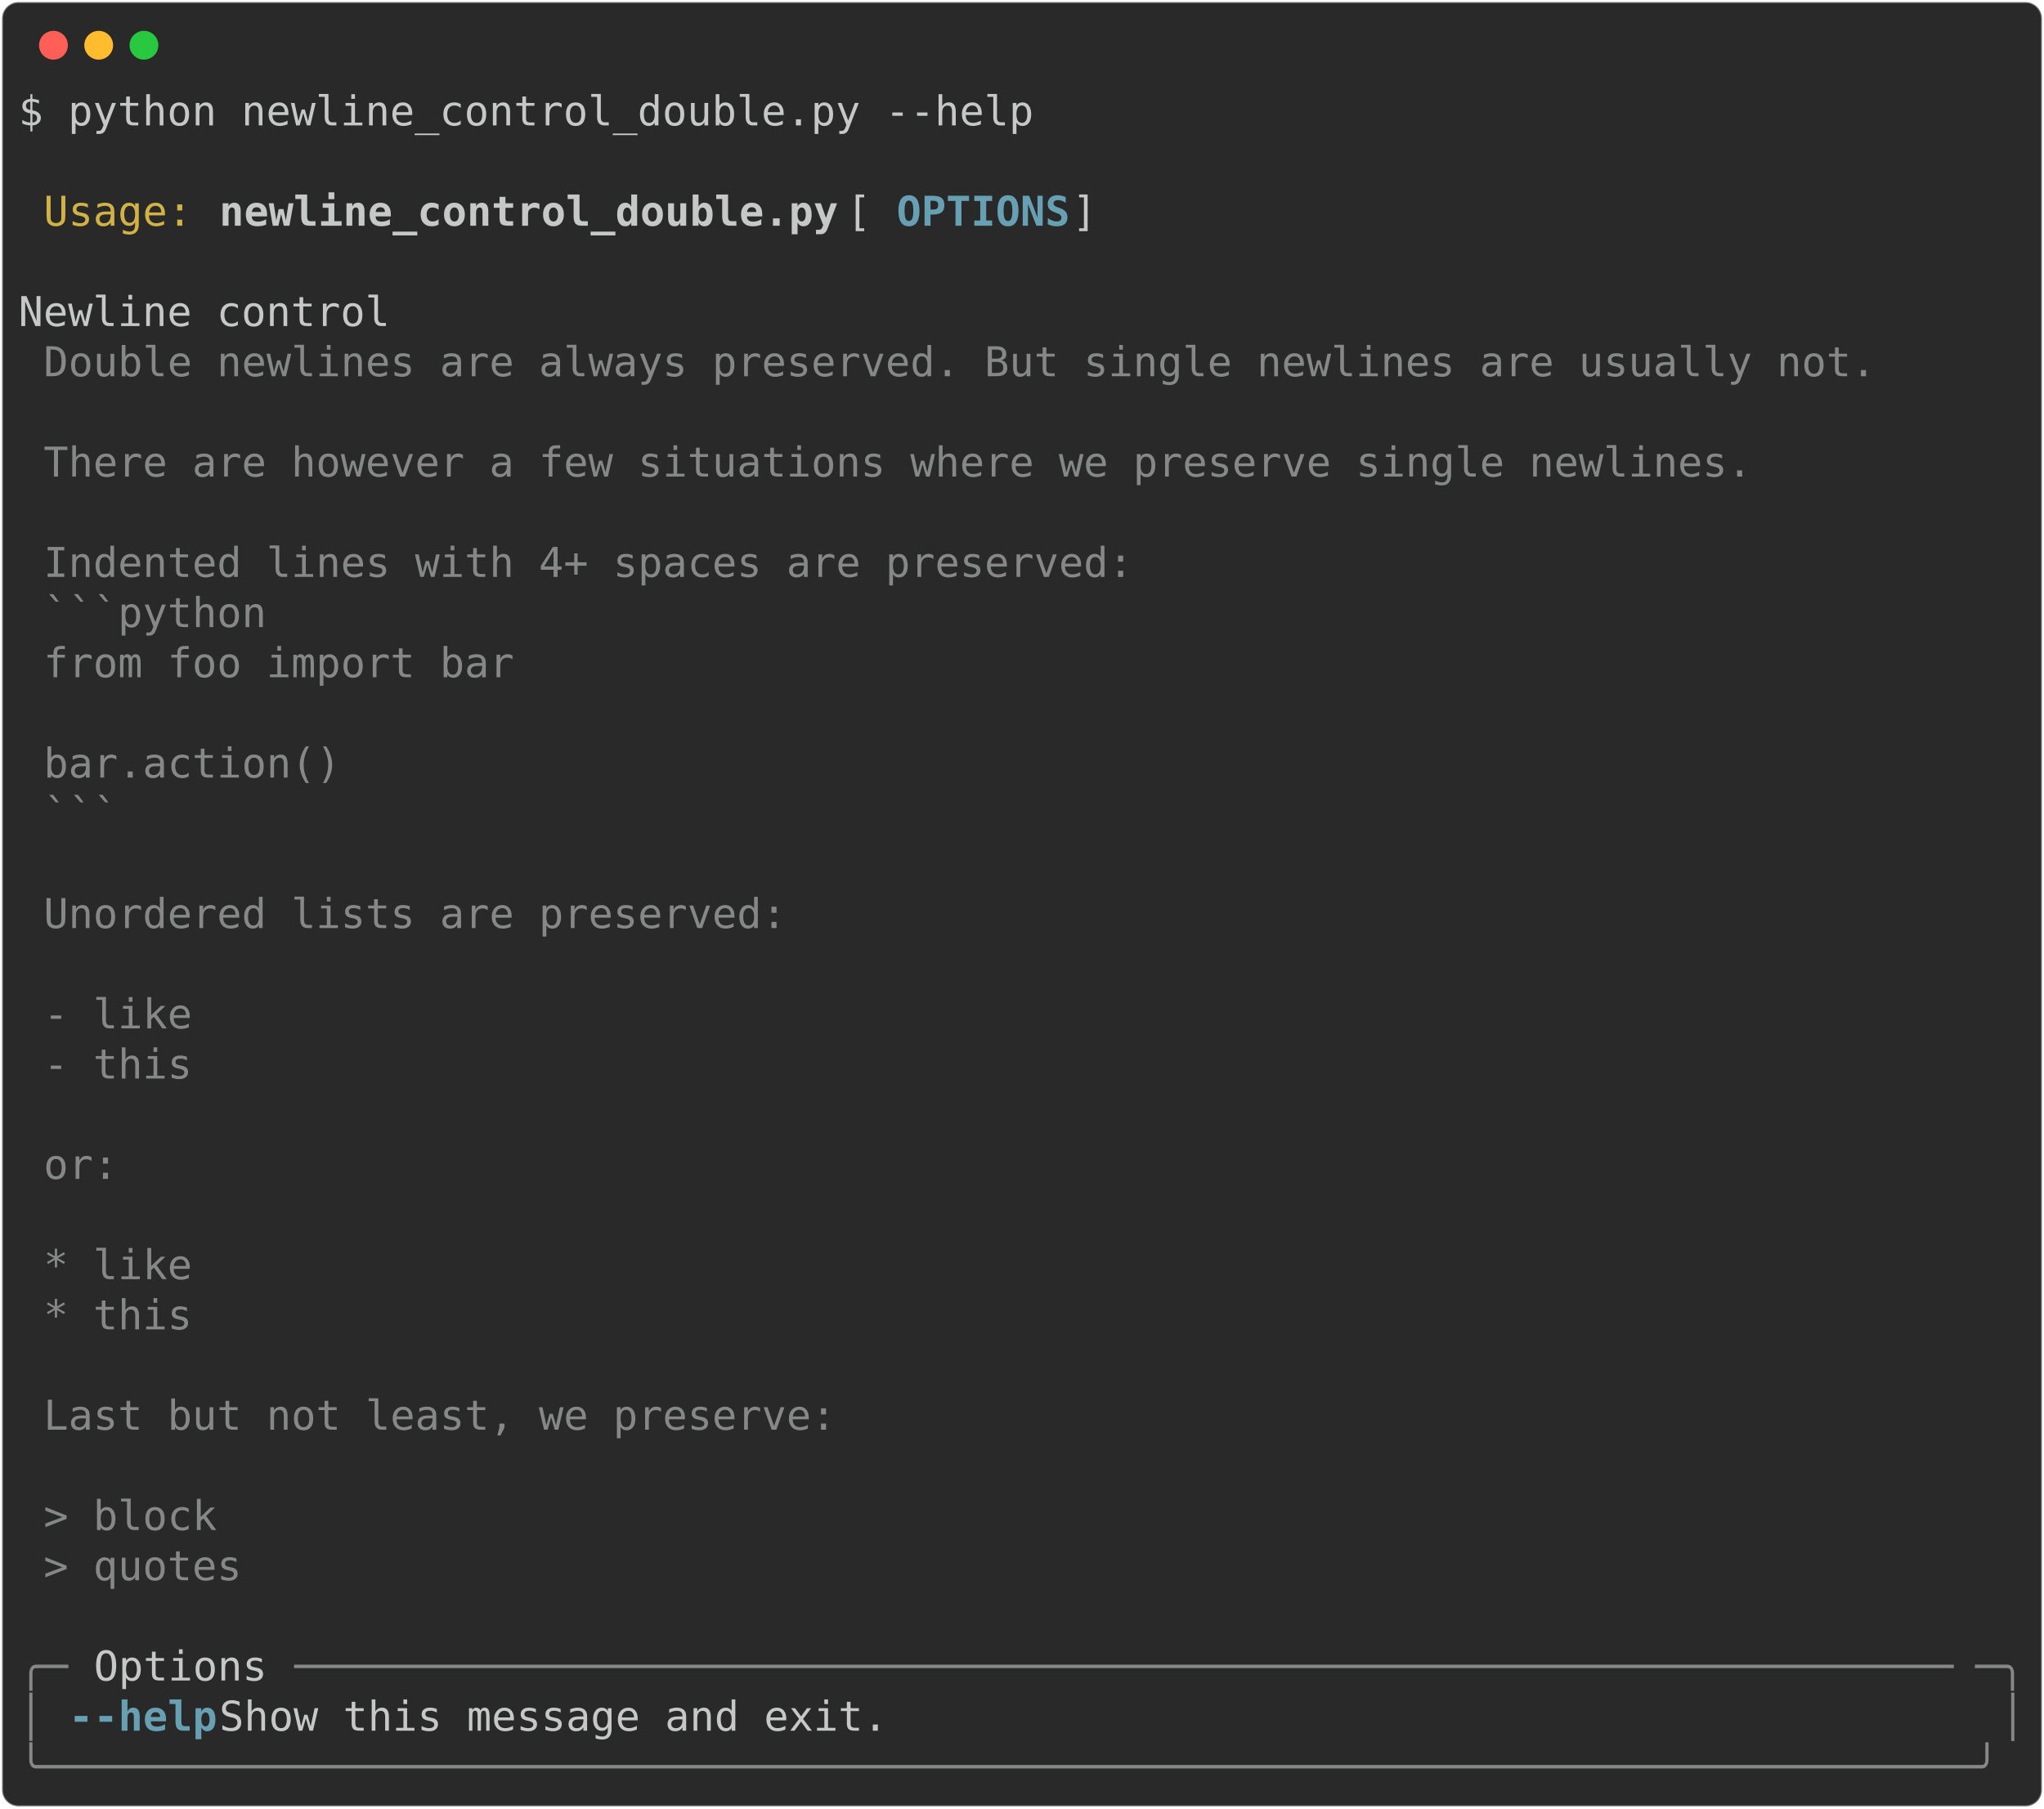
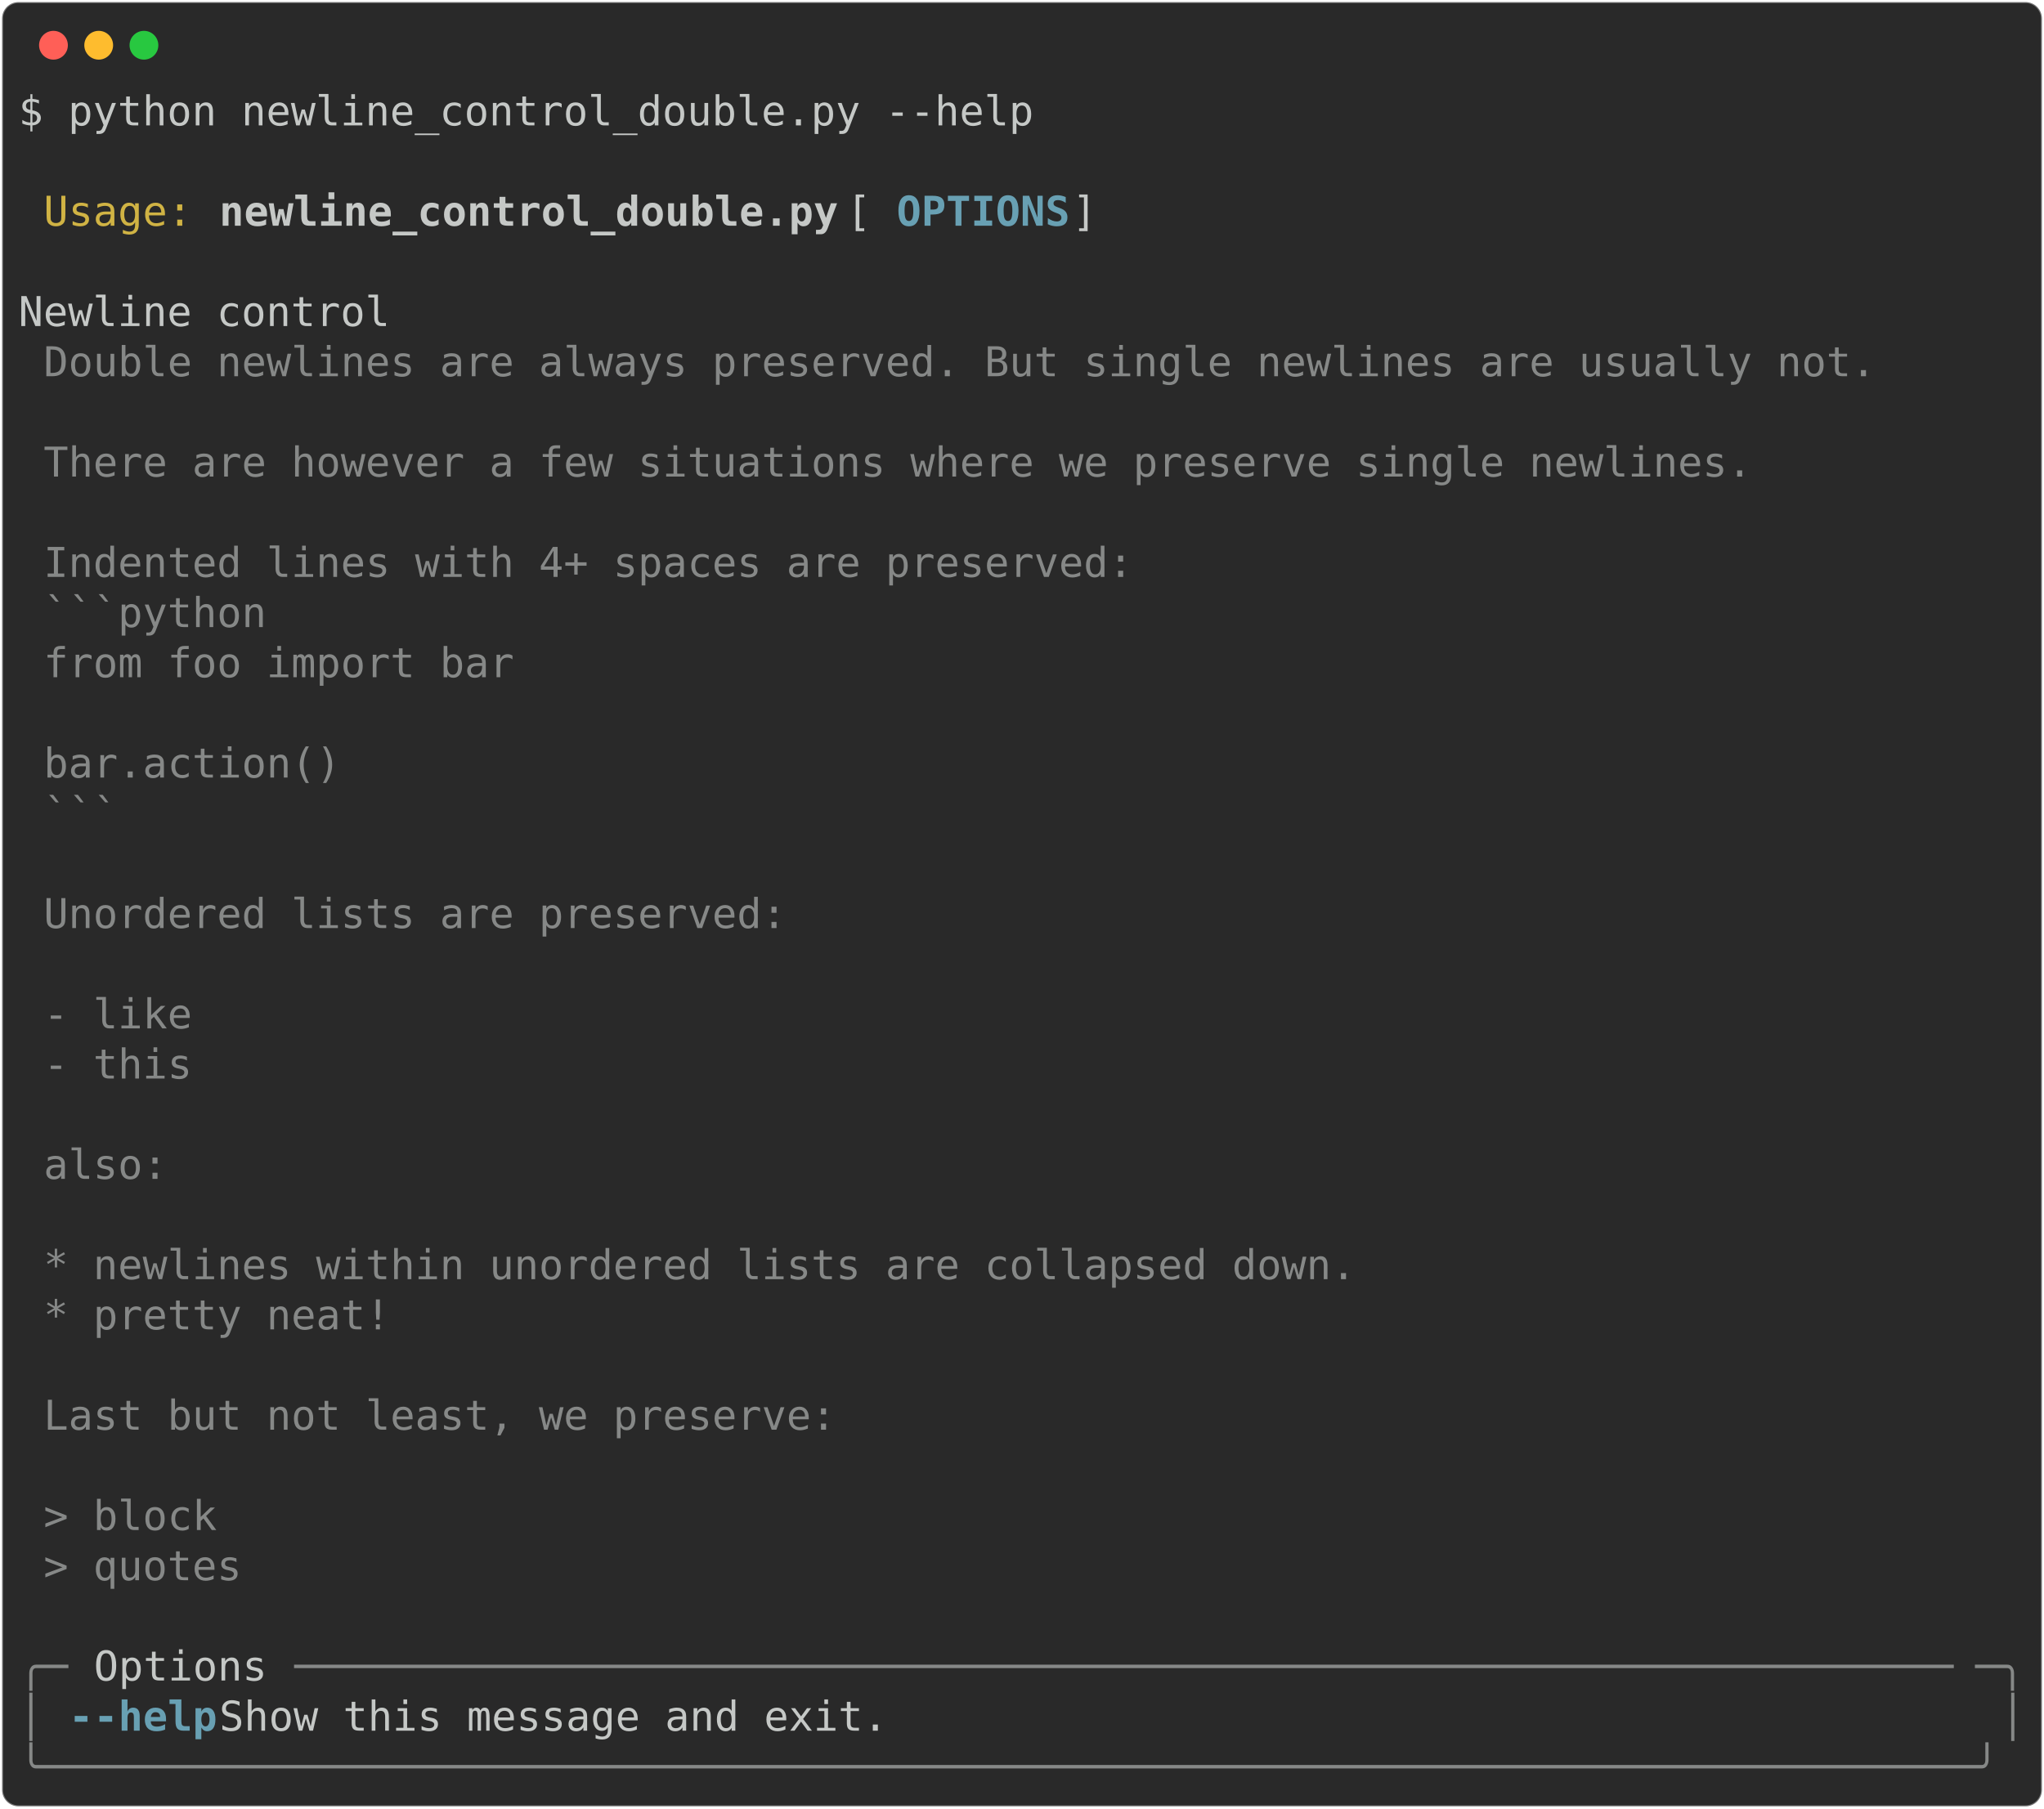
<svg xmlns="http://www.w3.org/2000/svg" class="rich-terminal" viewBox="0 0 994 879.6">
  <style>

    @font-face {
        font-family: "Fira Code";
        src: local("FiraCode-Regular"),
                url("https://cdnjs.cloudflare.com/ajax/libs/firacode/6.2.0/woff2/FiraCode-Regular.woff2") format("woff2"),
                url("https://cdnjs.cloudflare.com/ajax/libs/firacode/6.2.0/woff/FiraCode-Regular.woff") format("woff");
        font-style: normal;
        font-weight: 400;
    }
    @font-face {
        font-family: "Fira Code";
        src: local("FiraCode-Bold"),
                url("https://cdnjs.cloudflare.com/ajax/libs/firacode/6.2.0/woff2/FiraCode-Bold.woff2") format("woff2"),
                url("https://cdnjs.cloudflare.com/ajax/libs/firacode/6.2.0/woff/FiraCode-Bold.woff") format("woff");
        font-style: bold;
        font-weight: 700;
    }

-     .terminal-4293186224-matrix {
+     .terminal-2155340054-matrix {
        font-family: Fira Code, monospace;
        font-size: 20px;
        line-height: 24.4px;
        font-variant-east-asian: full-width;
    }

-     .terminal-4293186224-title {
+     .terminal-2155340054-title {
        font-size: 18px;
        font-weight: bold;
        font-family: arial;
    }

-     .terminal-4293186224-r1 { fill: #c5c8c6 }
- .terminal-4293186224-r2 { fill: #d0b344 }
- .terminal-4293186224-r3 { fill: #c5c8c6;font-weight: bold }
- .terminal-4293186224-r4 { fill: #68a0b3;font-weight: bold }
- .terminal-4293186224-r5 { fill: #868887 }
+     .terminal-2155340054-r1 { fill: #c5c8c6 }
+ .terminal-2155340054-r2 { fill: #d0b344 }
+ .terminal-2155340054-r3 { fill: #c5c8c6;font-weight: bold }
+ .terminal-2155340054-r4 { fill: #68a0b3;font-weight: bold }
+ .terminal-2155340054-r5 { fill: #868887 }
    </style>
  <defs>
-     <clipPath id="terminal-4293186224-clip-terminal">
+     <clipPath id="terminal-2155340054-clip-terminal">
      <rect x="0" y="0" width="975.0" height="828.6" />
    </clipPath>
-     <clipPath id="terminal-4293186224-line-0">
+     <clipPath id="terminal-2155340054-line-0">
      <rect x="0" y="1.5" width="976" height="24.65" />
    </clipPath>
-     <clipPath id="terminal-4293186224-line-1">
+     <clipPath id="terminal-2155340054-line-1">
      <rect x="0" y="25.9" width="976" height="24.65" />
    </clipPath>
-     <clipPath id="terminal-4293186224-line-2">
+     <clipPath id="terminal-2155340054-line-2">
      <rect x="0" y="50.3" width="976" height="24.65" />
    </clipPath>
-     <clipPath id="terminal-4293186224-line-3">
+     <clipPath id="terminal-2155340054-line-3">
      <rect x="0" y="74.7" width="976" height="24.65" />
    </clipPath>
-     <clipPath id="terminal-4293186224-line-4">
+     <clipPath id="terminal-2155340054-line-4">
      <rect x="0" y="99.1" width="976" height="24.65" />
    </clipPath>
-     <clipPath id="terminal-4293186224-line-5">
+     <clipPath id="terminal-2155340054-line-5">
      <rect x="0" y="123.5" width="976" height="24.65" />
    </clipPath>
-     <clipPath id="terminal-4293186224-line-6">
+     <clipPath id="terminal-2155340054-line-6">
      <rect x="0" y="147.9" width="976" height="24.65" />
    </clipPath>
-     <clipPath id="terminal-4293186224-line-7">
+     <clipPath id="terminal-2155340054-line-7">
      <rect x="0" y="172.3" width="976" height="24.65" />
    </clipPath>
-     <clipPath id="terminal-4293186224-line-8">
+     <clipPath id="terminal-2155340054-line-8">
      <rect x="0" y="196.7" width="976" height="24.65" />
    </clipPath>
-     <clipPath id="terminal-4293186224-line-9">
+     <clipPath id="terminal-2155340054-line-9">
      <rect x="0" y="221.1" width="976" height="24.65" />
    </clipPath>
-     <clipPath id="terminal-4293186224-line-10">
+     <clipPath id="terminal-2155340054-line-10">
      <rect x="0" y="245.5" width="976" height="24.65" />
    </clipPath>
-     <clipPath id="terminal-4293186224-line-11">
+     <clipPath id="terminal-2155340054-line-11">
      <rect x="0" y="269.9" width="976" height="24.65" />
    </clipPath>
-     <clipPath id="terminal-4293186224-line-12">
+     <clipPath id="terminal-2155340054-line-12">
      <rect x="0" y="294.3" width="976" height="24.65" />
    </clipPath>
-     <clipPath id="terminal-4293186224-line-13">
+     <clipPath id="terminal-2155340054-line-13">
      <rect x="0" y="318.7" width="976" height="24.65" />
    </clipPath>
-     <clipPath id="terminal-4293186224-line-14">
+     <clipPath id="terminal-2155340054-line-14">
      <rect x="0" y="343.1" width="976" height="24.65" />
    </clipPath>
-     <clipPath id="terminal-4293186224-line-15">
+     <clipPath id="terminal-2155340054-line-15">
      <rect x="0" y="367.5" width="976" height="24.65" />
    </clipPath>
-     <clipPath id="terminal-4293186224-line-16">
+     <clipPath id="terminal-2155340054-line-16">
      <rect x="0" y="391.9" width="976" height="24.65" />
    </clipPath>
-     <clipPath id="terminal-4293186224-line-17">
+     <clipPath id="terminal-2155340054-line-17">
      <rect x="0" y="416.3" width="976" height="24.65" />
    </clipPath>
-     <clipPath id="terminal-4293186224-line-18">
+     <clipPath id="terminal-2155340054-line-18">
      <rect x="0" y="440.7" width="976" height="24.65" />
    </clipPath>
-     <clipPath id="terminal-4293186224-line-19">
+     <clipPath id="terminal-2155340054-line-19">
      <rect x="0" y="465.1" width="976" height="24.65" />
    </clipPath>
-     <clipPath id="terminal-4293186224-line-20">
+     <clipPath id="terminal-2155340054-line-20">
      <rect x="0" y="489.5" width="976" height="24.65" />
    </clipPath>
-     <clipPath id="terminal-4293186224-line-21">
+     <clipPath id="terminal-2155340054-line-21">
      <rect x="0" y="513.9" width="976" height="24.65" />
    </clipPath>
-     <clipPath id="terminal-4293186224-line-22">
+     <clipPath id="terminal-2155340054-line-22">
      <rect x="0" y="538.3" width="976" height="24.65" />
    </clipPath>
-     <clipPath id="terminal-4293186224-line-23">
+     <clipPath id="terminal-2155340054-line-23">
      <rect x="0" y="562.7" width="976" height="24.65" />
    </clipPath>
-     <clipPath id="terminal-4293186224-line-24">
+     <clipPath id="terminal-2155340054-line-24">
      <rect x="0" y="587.1" width="976" height="24.65" />
    </clipPath>
-     <clipPath id="terminal-4293186224-line-25">
+     <clipPath id="terminal-2155340054-line-25">
      <rect x="0" y="611.5" width="976" height="24.65" />
    </clipPath>
-     <clipPath id="terminal-4293186224-line-26">
+     <clipPath id="terminal-2155340054-line-26">
      <rect x="0" y="635.9" width="976" height="24.65" />
    </clipPath>
-     <clipPath id="terminal-4293186224-line-27">
+     <clipPath id="terminal-2155340054-line-27">
      <rect x="0" y="660.3" width="976" height="24.65" />
    </clipPath>
-     <clipPath id="terminal-4293186224-line-28">
+     <clipPath id="terminal-2155340054-line-28">
      <rect x="0" y="684.7" width="976" height="24.65" />
    </clipPath>
-     <clipPath id="terminal-4293186224-line-29">
+     <clipPath id="terminal-2155340054-line-29">
      <rect x="0" y="709.1" width="976" height="24.65" />
    </clipPath>
-     <clipPath id="terminal-4293186224-line-30">
+     <clipPath id="terminal-2155340054-line-30">
      <rect x="0" y="733.5" width="976" height="24.65" />
    </clipPath>
-     <clipPath id="terminal-4293186224-line-31">
+     <clipPath id="terminal-2155340054-line-31">
      <rect x="0" y="757.9" width="976" height="24.65" />
    </clipPath>
-     <clipPath id="terminal-4293186224-line-32">
+     <clipPath id="terminal-2155340054-line-32">
      <rect x="0" y="782.3" width="976" height="24.65" />
    </clipPath>
  </defs>
  <rect fill="#292929" stroke="rgba(255,255,255,0.35)" stroke-width="1" x="1" y="1" width="992" height="877.6" rx="8" />
  <g transform="translate(26,22)">
    <circle cx="0" cy="0" r="7" fill="#ff5f57" />
    <circle cx="22" cy="0" r="7" fill="#febc2e" />
    <circle cx="44" cy="0" r="7" fill="#28c840" />
  </g>
-   <g transform="translate(9, 41)" clip-path="url(#terminal-4293186224-clip-terminal)">
-     <g class="terminal-4293186224-matrix">
-       <text class="terminal-4293186224-r1" x="0" y="20" textLength="500.2" clip-path="url(#terminal-4293186224-line-0)">$ python newline_control_double.py --help</text>
-       <text class="terminal-4293186224-r1" x="976" y="20" textLength="12.2" clip-path="url(#terminal-4293186224-line-0)">
- </text>
-       <text class="terminal-4293186224-r1" x="976" y="44.4" textLength="12.2" clip-path="url(#terminal-4293186224-line-1)">
- </text>
-       <text class="terminal-4293186224-r2" x="12.2" y="68.8" textLength="73.2" clip-path="url(#terminal-4293186224-line-2)">Usage:</text>
-       <text class="terminal-4293186224-r3" x="97.6" y="68.8" textLength="305" clip-path="url(#terminal-4293186224-line-2)">newline_control_double.py</text>
-       <text class="terminal-4293186224-r1" x="402.6" y="68.8" textLength="24.4" clip-path="url(#terminal-4293186224-line-2)"> [</text>
-       <text class="terminal-4293186224-r4" x="427" y="68.8" textLength="85.4" clip-path="url(#terminal-4293186224-line-2)">OPTIONS</text>
-       <text class="terminal-4293186224-r1" x="512.4" y="68.8" textLength="463.6" clip-path="url(#terminal-4293186224-line-2)">]                                     </text>
-       <text class="terminal-4293186224-r1" x="976" y="68.8" textLength="12.2" clip-path="url(#terminal-4293186224-line-2)">
- </text>
-       <text class="terminal-4293186224-r1" x="976" y="93.2" textLength="12.2" clip-path="url(#terminal-4293186224-line-3)">
- </text>
-       <text class="terminal-4293186224-r1" x="0" y="117.6" textLength="976" clip-path="url(#terminal-4293186224-line-4)"> Newline control                                                                </text>
-       <text class="terminal-4293186224-r1" x="976" y="117.6" textLength="12.2" clip-path="url(#terminal-4293186224-line-4)">
- </text>
-       <text class="terminal-4293186224-r5" x="12.2" y="142" textLength="902.8" clip-path="url(#terminal-4293186224-line-5)">Double newlines are always preserved. But single newlines are usually not.</text>
-       <text class="terminal-4293186224-r1" x="976" y="142" textLength="12.2" clip-path="url(#terminal-4293186224-line-5)">
- </text>
-       <text class="terminal-4293186224-r1" x="976" y="166.4" textLength="12.2" clip-path="url(#terminal-4293186224-line-6)">
- </text>
-       <text class="terminal-4293186224-r5" x="12.2" y="190.8" textLength="841.8" clip-path="url(#terminal-4293186224-line-7)">There are however a few situations where we preserve single newlines.</text>
-       <text class="terminal-4293186224-r1" x="976" y="190.8" textLength="12.2" clip-path="url(#terminal-4293186224-line-7)">
- </text>
-       <text class="terminal-4293186224-r1" x="976" y="215.2" textLength="12.2" clip-path="url(#terminal-4293186224-line-8)">
- </text>
-       <text class="terminal-4293186224-r5" x="12.2" y="239.6" textLength="536.8" clip-path="url(#terminal-4293186224-line-9)">Indented lines with 4+ spaces are preserved:</text>
-       <text class="terminal-4293186224-r1" x="976" y="239.6" textLength="12.2" clip-path="url(#terminal-4293186224-line-9)">
- </text>
-       <text class="terminal-4293186224-r5" x="12.2" y="264" textLength="158.6" clip-path="url(#terminal-4293186224-line-10)">    ```python</text>
-       <text class="terminal-4293186224-r1" x="976" y="264" textLength="12.2" clip-path="url(#terminal-4293186224-line-10)">
- </text>
-       <text class="terminal-4293186224-r5" x="12.2" y="288.4" textLength="280.6" clip-path="url(#terminal-4293186224-line-11)">    from foo import bar</text>
-       <text class="terminal-4293186224-r1" x="976" y="288.4" textLength="12.2" clip-path="url(#terminal-4293186224-line-11)">
- </text>
-       <text class="terminal-4293186224-r1" x="976" y="312.8" textLength="12.2" clip-path="url(#terminal-4293186224-line-12)">
- </text>
-       <text class="terminal-4293186224-r5" x="12.2" y="337.2" textLength="195.2" clip-path="url(#terminal-4293186224-line-13)">    bar.action()</text>
-       <text class="terminal-4293186224-r1" x="976" y="337.2" textLength="12.2" clip-path="url(#terminal-4293186224-line-13)">
- </text>
-       <text class="terminal-4293186224-r5" x="12.2" y="361.6" textLength="85.4" clip-path="url(#terminal-4293186224-line-14)">    ```</text>
-       <text class="terminal-4293186224-r1" x="976" y="361.6" textLength="12.2" clip-path="url(#terminal-4293186224-line-14)">
- </text>
-       <text class="terminal-4293186224-r1" x="976" y="386" textLength="12.2" clip-path="url(#terminal-4293186224-line-15)">
- </text>
-       <text class="terminal-4293186224-r5" x="12.2" y="410.4" textLength="366" clip-path="url(#terminal-4293186224-line-16)">Unordered lists are preserved:</text>
-       <text class="terminal-4293186224-r1" x="976" y="410.4" textLength="12.2" clip-path="url(#terminal-4293186224-line-16)">
- </text>
-       <text class="terminal-4293186224-r1" x="976" y="434.8" textLength="12.2" clip-path="url(#terminal-4293186224-line-17)">
- </text>
-       <text class="terminal-4293186224-r5" x="12.2" y="459.2" textLength="73.2" clip-path="url(#terminal-4293186224-line-18)">- like</text>
-       <text class="terminal-4293186224-r1" x="976" y="459.2" textLength="12.2" clip-path="url(#terminal-4293186224-line-18)">
- </text>
-       <text class="terminal-4293186224-r5" x="12.2" y="483.6" textLength="73.2" clip-path="url(#terminal-4293186224-line-19)">- this</text>
-       <text class="terminal-4293186224-r1" x="976" y="483.6" textLength="12.2" clip-path="url(#terminal-4293186224-line-19)">
- </text>
-       <text class="terminal-4293186224-r1" x="976" y="508" textLength="12.2" clip-path="url(#terminal-4293186224-line-20)">
- </text>
-       <text class="terminal-4293186224-r5" x="12.2" y="532.4" textLength="36.6" clip-path="url(#terminal-4293186224-line-21)">or:</text>
-       <text class="terminal-4293186224-r1" x="976" y="532.4" textLength="12.2" clip-path="url(#terminal-4293186224-line-21)">
- </text>
-       <text class="terminal-4293186224-r1" x="976" y="556.8" textLength="12.2" clip-path="url(#terminal-4293186224-line-22)">
- </text>
-       <text class="terminal-4293186224-r5" x="12.2" y="581.2" textLength="73.2" clip-path="url(#terminal-4293186224-line-23)">* like</text>
-       <text class="terminal-4293186224-r1" x="976" y="581.2" textLength="12.2" clip-path="url(#terminal-4293186224-line-23)">
- </text>
-       <text class="terminal-4293186224-r5" x="12.2" y="605.6" textLength="73.2" clip-path="url(#terminal-4293186224-line-24)">* this</text>
-       <text class="terminal-4293186224-r1" x="976" y="605.6" textLength="12.2" clip-path="url(#terminal-4293186224-line-24)">
- </text>
-       <text class="terminal-4293186224-r1" x="976" y="630" textLength="12.2" clip-path="url(#terminal-4293186224-line-25)">
- </text>
-       <text class="terminal-4293186224-r5" x="12.2" y="654.4" textLength="390.4" clip-path="url(#terminal-4293186224-line-26)">Last but not least, we preserve:</text>
-       <text class="terminal-4293186224-r1" x="976" y="654.4" textLength="12.2" clip-path="url(#terminal-4293186224-line-26)">
- </text>
-       <text class="terminal-4293186224-r1" x="976" y="678.8" textLength="12.2" clip-path="url(#terminal-4293186224-line-27)">
- </text>
-       <text class="terminal-4293186224-r5" x="12.2" y="703.2" textLength="85.4" clip-path="url(#terminal-4293186224-line-28)">&gt; block</text>
-       <text class="terminal-4293186224-r1" x="976" y="703.2" textLength="12.2" clip-path="url(#terminal-4293186224-line-28)">
- </text>
-       <text class="terminal-4293186224-r5" x="12.2" y="727.6" textLength="97.6" clip-path="url(#terminal-4293186224-line-29)">&gt; quotes</text>
-       <text class="terminal-4293186224-r1" x="976" y="727.6" textLength="12.2" clip-path="url(#terminal-4293186224-line-29)">
- </text>
-       <text class="terminal-4293186224-r1" x="976" y="752" textLength="12.2" clip-path="url(#terminal-4293186224-line-30)">
- </text>
-       <text class="terminal-4293186224-r5" x="0" y="776.4" textLength="24.4" clip-path="url(#terminal-4293186224-line-31)">╭─</text>
-       <text class="terminal-4293186224-r1" x="36.6" y="776.4" textLength="85.4" clip-path="url(#terminal-4293186224-line-31)">Options</text>
-       <text class="terminal-4293186224-r5" x="134.2" y="776.4" textLength="817.4" clip-path="url(#terminal-4293186224-line-31)">───────────────────────────────────────────────────────────────────</text>
-       <text class="terminal-4293186224-r5" x="951.6" y="776.4" textLength="24.4" clip-path="url(#terminal-4293186224-line-31)">─╮</text>
-       <text class="terminal-4293186224-r1" x="976" y="776.4" textLength="12.2" clip-path="url(#terminal-4293186224-line-31)">
- </text>
-       <text class="terminal-4293186224-r5" x="0" y="800.8" textLength="12.2" clip-path="url(#terminal-4293186224-line-32)">│</text>
-       <text class="terminal-4293186224-r4" x="24.4" y="800.8" textLength="73.2" clip-path="url(#terminal-4293186224-line-32)">--help</text>
-       <text class="terminal-4293186224-r1" x="97.6" y="800.8" textLength="866.2" clip-path="url(#terminal-4293186224-line-32)">  Show this message and exit.                                          </text>
-       <text class="terminal-4293186224-r5" x="963.8" y="800.8" textLength="12.2" clip-path="url(#terminal-4293186224-line-32)">│</text>
-       <text class="terminal-4293186224-r1" x="976" y="800.8" textLength="12.2" clip-path="url(#terminal-4293186224-line-32)">
- </text>
-       <text class="terminal-4293186224-r5" x="0" y="825.2" textLength="976" clip-path="url(#terminal-4293186224-line-33)">╰──────────────────────────────────────────────────────────────────────────────╯</text>
-       <text class="terminal-4293186224-r1" x="976" y="825.2" textLength="12.2" clip-path="url(#terminal-4293186224-line-33)">
+   <g transform="translate(9, 41)" clip-path="url(#terminal-2155340054-clip-terminal)">
+     <g class="terminal-2155340054-matrix">
+       <text class="terminal-2155340054-r1" x="0" y="20" textLength="500.2" clip-path="url(#terminal-2155340054-line-0)">$ python newline_control_double.py --help</text>
+       <text class="terminal-2155340054-r1" x="976" y="20" textLength="12.2" clip-path="url(#terminal-2155340054-line-0)">
+ </text>
+       <text class="terminal-2155340054-r1" x="976" y="44.4" textLength="12.2" clip-path="url(#terminal-2155340054-line-1)">
+ </text>
+       <text class="terminal-2155340054-r2" x="12.2" y="68.8" textLength="73.2" clip-path="url(#terminal-2155340054-line-2)">Usage:</text>
+       <text class="terminal-2155340054-r3" x="97.6" y="68.8" textLength="305" clip-path="url(#terminal-2155340054-line-2)">newline_control_double.py</text>
+       <text class="terminal-2155340054-r1" x="402.6" y="68.8" textLength="24.4" clip-path="url(#terminal-2155340054-line-2)"> [</text>
+       <text class="terminal-2155340054-r4" x="427" y="68.8" textLength="85.4" clip-path="url(#terminal-2155340054-line-2)">OPTIONS</text>
+       <text class="terminal-2155340054-r1" x="512.4" y="68.8" textLength="463.6" clip-path="url(#terminal-2155340054-line-2)">]                                     </text>
+       <text class="terminal-2155340054-r1" x="976" y="68.8" textLength="12.2" clip-path="url(#terminal-2155340054-line-2)">
+ </text>
+       <text class="terminal-2155340054-r1" x="976" y="93.2" textLength="12.2" clip-path="url(#terminal-2155340054-line-3)">
+ </text>
+       <text class="terminal-2155340054-r1" x="0" y="117.6" textLength="976" clip-path="url(#terminal-2155340054-line-4)"> Newline control                                                                </text>
+       <text class="terminal-2155340054-r1" x="976" y="117.6" textLength="12.2" clip-path="url(#terminal-2155340054-line-4)">
+ </text>
+       <text class="terminal-2155340054-r5" x="12.2" y="142" textLength="902.8" clip-path="url(#terminal-2155340054-line-5)">Double newlines are always preserved. But single newlines are usually not.</text>
+       <text class="terminal-2155340054-r1" x="976" y="142" textLength="12.2" clip-path="url(#terminal-2155340054-line-5)">
+ </text>
+       <text class="terminal-2155340054-r1" x="976" y="166.4" textLength="12.2" clip-path="url(#terminal-2155340054-line-6)">
+ </text>
+       <text class="terminal-2155340054-r5" x="12.2" y="190.8" textLength="841.8" clip-path="url(#terminal-2155340054-line-7)">There are however a few situations where we preserve single newlines.</text>
+       <text class="terminal-2155340054-r1" x="976" y="190.8" textLength="12.2" clip-path="url(#terminal-2155340054-line-7)">
+ </text>
+       <text class="terminal-2155340054-r1" x="976" y="215.2" textLength="12.2" clip-path="url(#terminal-2155340054-line-8)">
+ </text>
+       <text class="terminal-2155340054-r5" x="12.2" y="239.6" textLength="536.8" clip-path="url(#terminal-2155340054-line-9)">Indented lines with 4+ spaces are preserved:</text>
+       <text class="terminal-2155340054-r1" x="976" y="239.6" textLength="12.2" clip-path="url(#terminal-2155340054-line-9)">
+ </text>
+       <text class="terminal-2155340054-r5" x="12.2" y="264" textLength="158.6" clip-path="url(#terminal-2155340054-line-10)">    ```python</text>
+       <text class="terminal-2155340054-r1" x="976" y="264" textLength="12.2" clip-path="url(#terminal-2155340054-line-10)">
+ </text>
+       <text class="terminal-2155340054-r5" x="12.2" y="288.4" textLength="280.6" clip-path="url(#terminal-2155340054-line-11)">    from foo import bar</text>
+       <text class="terminal-2155340054-r1" x="976" y="288.4" textLength="12.2" clip-path="url(#terminal-2155340054-line-11)">
+ </text>
+       <text class="terminal-2155340054-r1" x="976" y="312.8" textLength="12.2" clip-path="url(#terminal-2155340054-line-12)">
+ </text>
+       <text class="terminal-2155340054-r5" x="12.2" y="337.2" textLength="195.2" clip-path="url(#terminal-2155340054-line-13)">    bar.action()</text>
+       <text class="terminal-2155340054-r1" x="976" y="337.2" textLength="12.2" clip-path="url(#terminal-2155340054-line-13)">
+ </text>
+       <text class="terminal-2155340054-r5" x="12.2" y="361.6" textLength="85.4" clip-path="url(#terminal-2155340054-line-14)">    ```</text>
+       <text class="terminal-2155340054-r1" x="976" y="361.6" textLength="12.2" clip-path="url(#terminal-2155340054-line-14)">
+ </text>
+       <text class="terminal-2155340054-r1" x="976" y="386" textLength="12.2" clip-path="url(#terminal-2155340054-line-15)">
+ </text>
+       <text class="terminal-2155340054-r5" x="12.2" y="410.4" textLength="366" clip-path="url(#terminal-2155340054-line-16)">Unordered lists are preserved:</text>
+       <text class="terminal-2155340054-r1" x="976" y="410.4" textLength="12.2" clip-path="url(#terminal-2155340054-line-16)">
+ </text>
+       <text class="terminal-2155340054-r1" x="976" y="434.8" textLength="12.2" clip-path="url(#terminal-2155340054-line-17)">
+ </text>
+       <text class="terminal-2155340054-r5" x="12.2" y="459.2" textLength="73.2" clip-path="url(#terminal-2155340054-line-18)">- like</text>
+       <text class="terminal-2155340054-r1" x="976" y="459.2" textLength="12.2" clip-path="url(#terminal-2155340054-line-18)">
+ </text>
+       <text class="terminal-2155340054-r5" x="12.2" y="483.6" textLength="73.2" clip-path="url(#terminal-2155340054-line-19)">- this</text>
+       <text class="terminal-2155340054-r1" x="976" y="483.6" textLength="12.2" clip-path="url(#terminal-2155340054-line-19)">
+ </text>
+       <text class="terminal-2155340054-r1" x="976" y="508" textLength="12.2" clip-path="url(#terminal-2155340054-line-20)">
+ </text>
+       <text class="terminal-2155340054-r5" x="12.2" y="532.4" textLength="61" clip-path="url(#terminal-2155340054-line-21)">also:</text>
+       <text class="terminal-2155340054-r1" x="976" y="532.4" textLength="12.2" clip-path="url(#terminal-2155340054-line-21)">
+ </text>
+       <text class="terminal-2155340054-r1" x="976" y="556.8" textLength="12.2" clip-path="url(#terminal-2155340054-line-22)">
+ </text>
+       <text class="terminal-2155340054-r5" x="12.2" y="581.2" textLength="646.6" clip-path="url(#terminal-2155340054-line-23)">* newlines within unordered lists are collapsed down.</text>
+       <text class="terminal-2155340054-r1" x="976" y="581.2" textLength="12.2" clip-path="url(#terminal-2155340054-line-23)">
+ </text>
+       <text class="terminal-2155340054-r5" x="12.2" y="605.6" textLength="170.8" clip-path="url(#terminal-2155340054-line-24)">* pretty neat!</text>
+       <text class="terminal-2155340054-r1" x="976" y="605.6" textLength="12.2" clip-path="url(#terminal-2155340054-line-24)">
+ </text>
+       <text class="terminal-2155340054-r1" x="976" y="630" textLength="12.2" clip-path="url(#terminal-2155340054-line-25)">
+ </text>
+       <text class="terminal-2155340054-r5" x="12.2" y="654.4" textLength="390.4" clip-path="url(#terminal-2155340054-line-26)">Last but not least, we preserve:</text>
+       <text class="terminal-2155340054-r1" x="976" y="654.4" textLength="12.2" clip-path="url(#terminal-2155340054-line-26)">
+ </text>
+       <text class="terminal-2155340054-r1" x="976" y="678.8" textLength="12.2" clip-path="url(#terminal-2155340054-line-27)">
+ </text>
+       <text class="terminal-2155340054-r5" x="12.2" y="703.2" textLength="85.4" clip-path="url(#terminal-2155340054-line-28)">&gt; block</text>
+       <text class="terminal-2155340054-r1" x="976" y="703.2" textLength="12.2" clip-path="url(#terminal-2155340054-line-28)">
+ </text>
+       <text class="terminal-2155340054-r5" x="12.2" y="727.6" textLength="97.6" clip-path="url(#terminal-2155340054-line-29)">&gt; quotes</text>
+       <text class="terminal-2155340054-r1" x="976" y="727.6" textLength="12.2" clip-path="url(#terminal-2155340054-line-29)">
+ </text>
+       <text class="terminal-2155340054-r1" x="976" y="752" textLength="12.2" clip-path="url(#terminal-2155340054-line-30)">
+ </text>
+       <text class="terminal-2155340054-r5" x="0" y="776.4" textLength="24.4" clip-path="url(#terminal-2155340054-line-31)">╭─</text>
+       <text class="terminal-2155340054-r1" x="36.6" y="776.4" textLength="85.4" clip-path="url(#terminal-2155340054-line-31)">Options</text>
+       <text class="terminal-2155340054-r5" x="134.2" y="776.4" textLength="817.4" clip-path="url(#terminal-2155340054-line-31)">───────────────────────────────────────────────────────────────────</text>
+       <text class="terminal-2155340054-r5" x="951.6" y="776.4" textLength="24.4" clip-path="url(#terminal-2155340054-line-31)">─╮</text>
+       <text class="terminal-2155340054-r1" x="976" y="776.4" textLength="12.2" clip-path="url(#terminal-2155340054-line-31)">
+ </text>
+       <text class="terminal-2155340054-r5" x="0" y="800.8" textLength="12.2" clip-path="url(#terminal-2155340054-line-32)">│</text>
+       <text class="terminal-2155340054-r4" x="24.4" y="800.8" textLength="73.2" clip-path="url(#terminal-2155340054-line-32)">--help</text>
+       <text class="terminal-2155340054-r1" x="97.6" y="800.8" textLength="866.2" clip-path="url(#terminal-2155340054-line-32)">  Show this message and exit.                                          </text>
+       <text class="terminal-2155340054-r5" x="963.8" y="800.8" textLength="12.2" clip-path="url(#terminal-2155340054-line-32)">│</text>
+       <text class="terminal-2155340054-r1" x="976" y="800.8" textLength="12.2" clip-path="url(#terminal-2155340054-line-32)">
+ </text>
+       <text class="terminal-2155340054-r5" x="0" y="825.2" textLength="976" clip-path="url(#terminal-2155340054-line-33)">╰──────────────────────────────────────────────────────────────────────────────╯</text>
+       <text class="terminal-2155340054-r1" x="976" y="825.2" textLength="12.2" clip-path="url(#terminal-2155340054-line-33)">
</text>
    </g>
  </g>
</svg>
